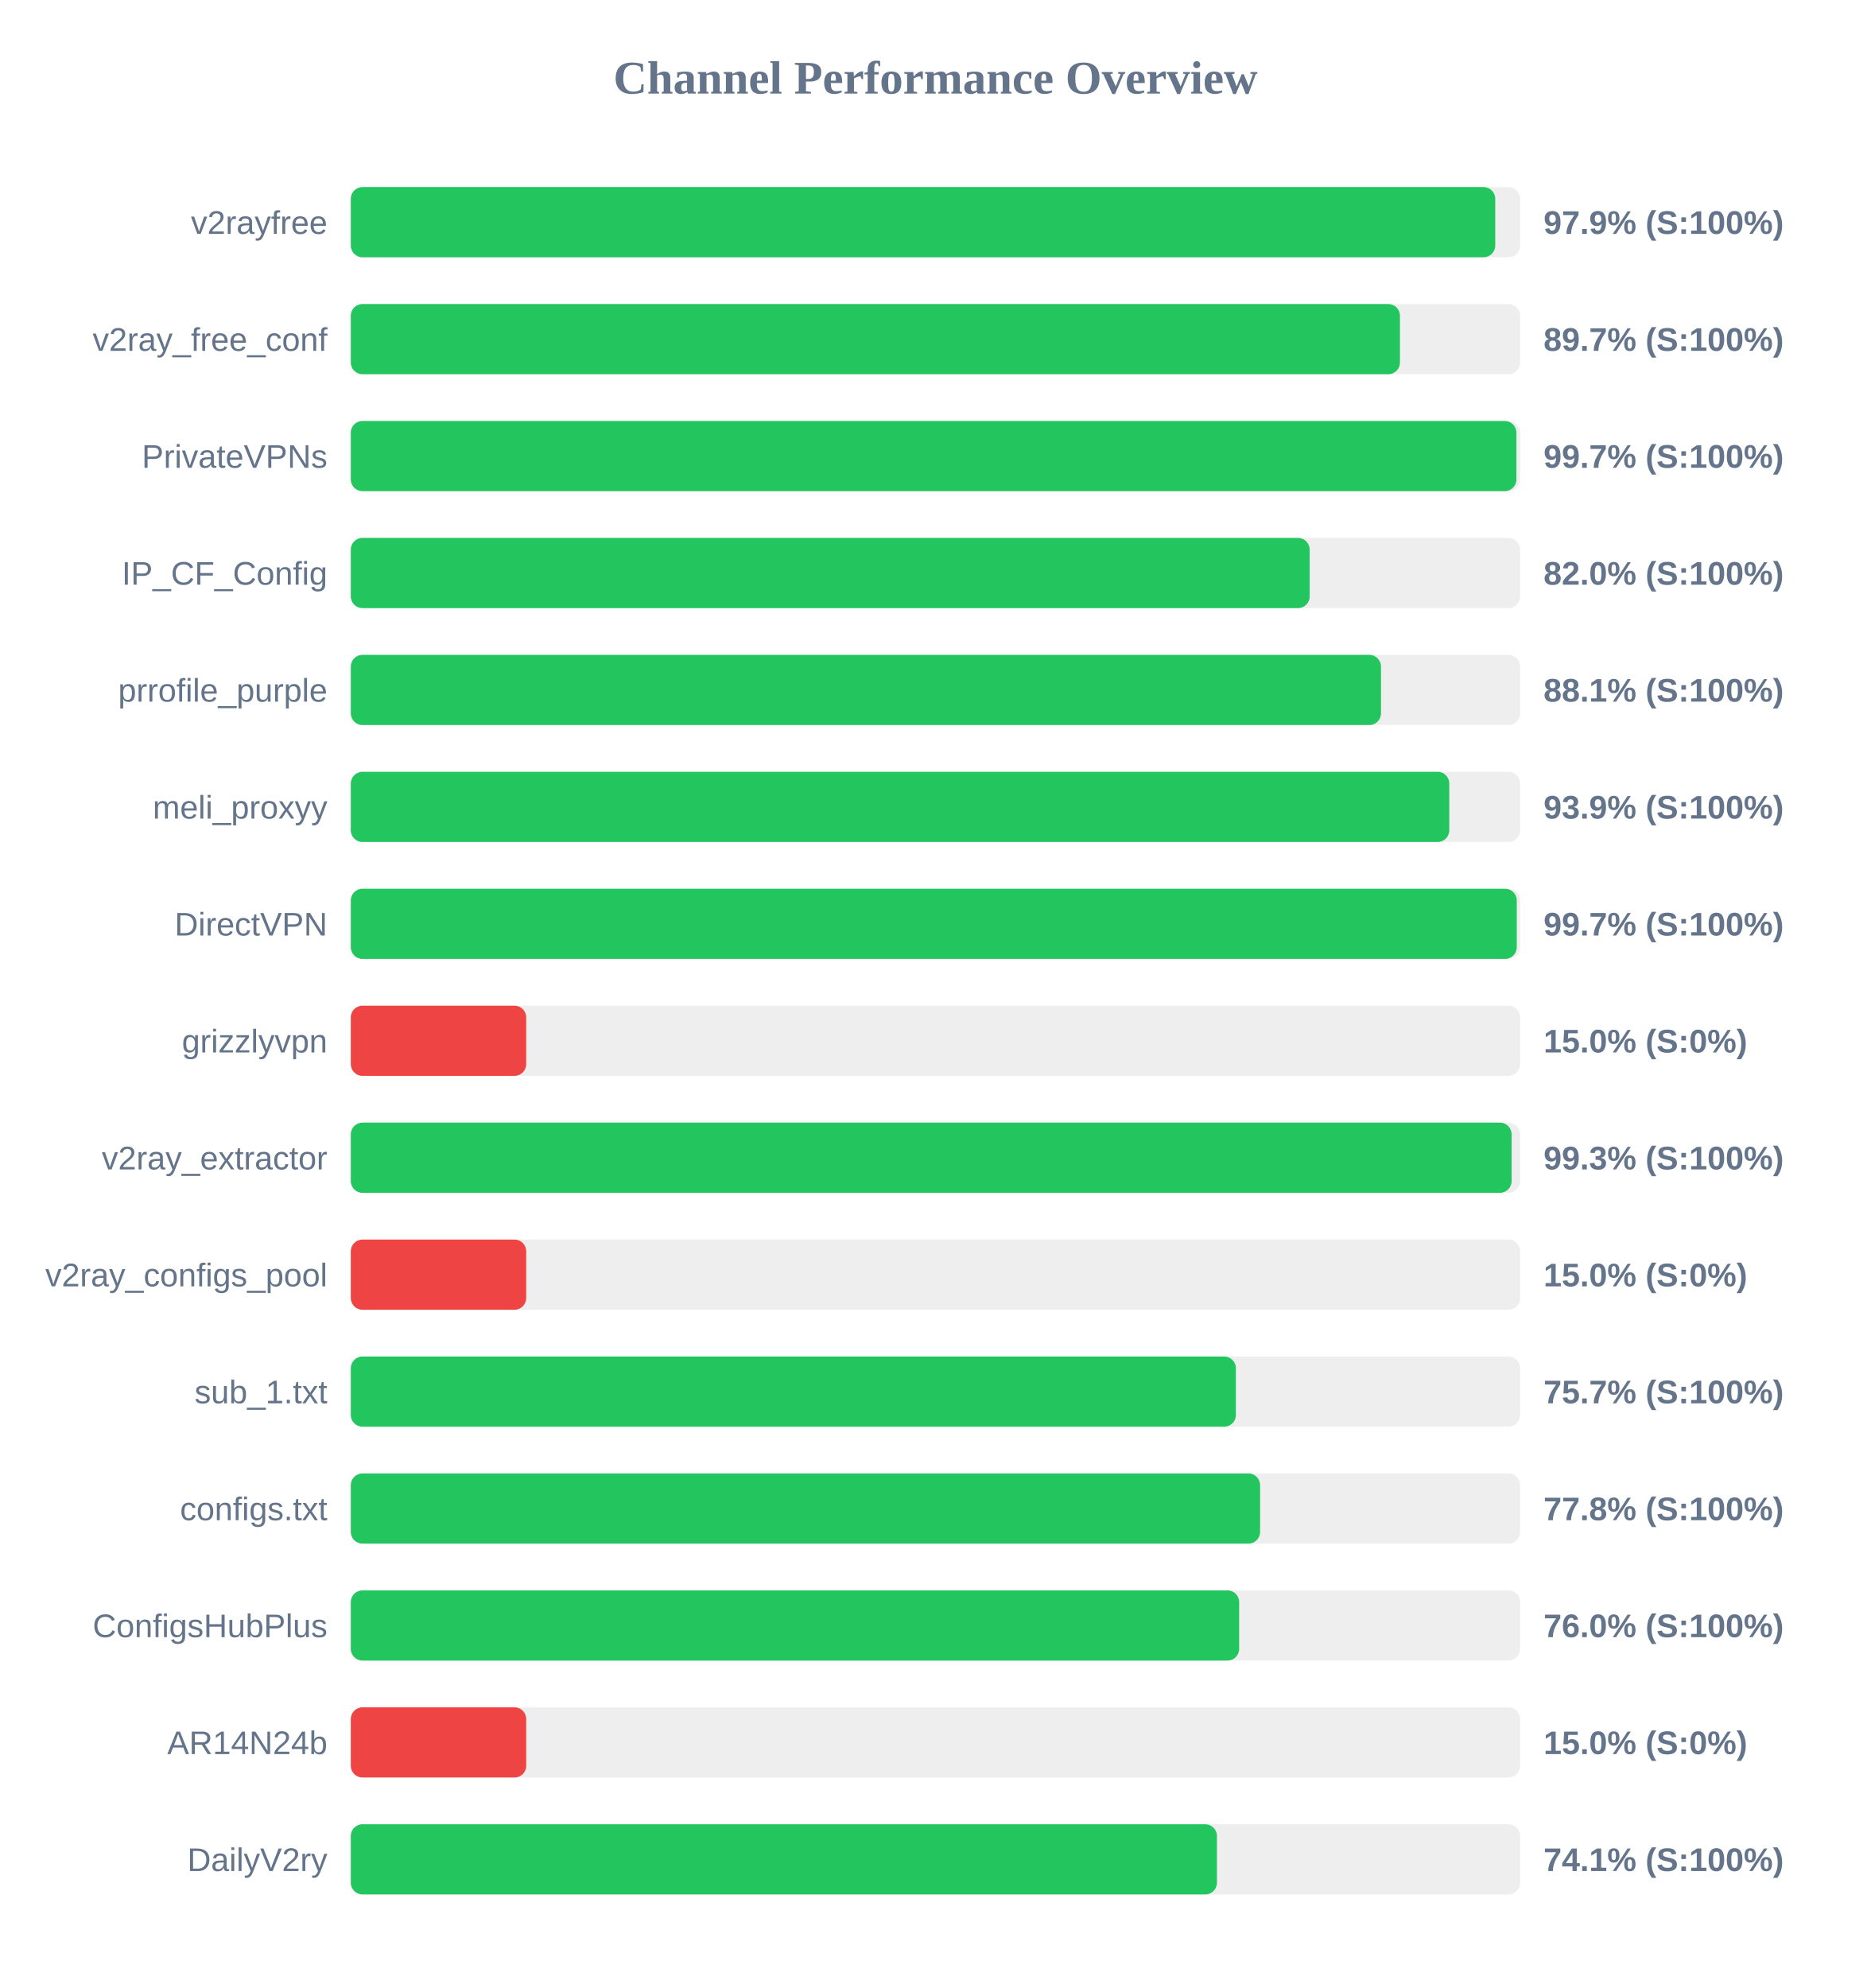
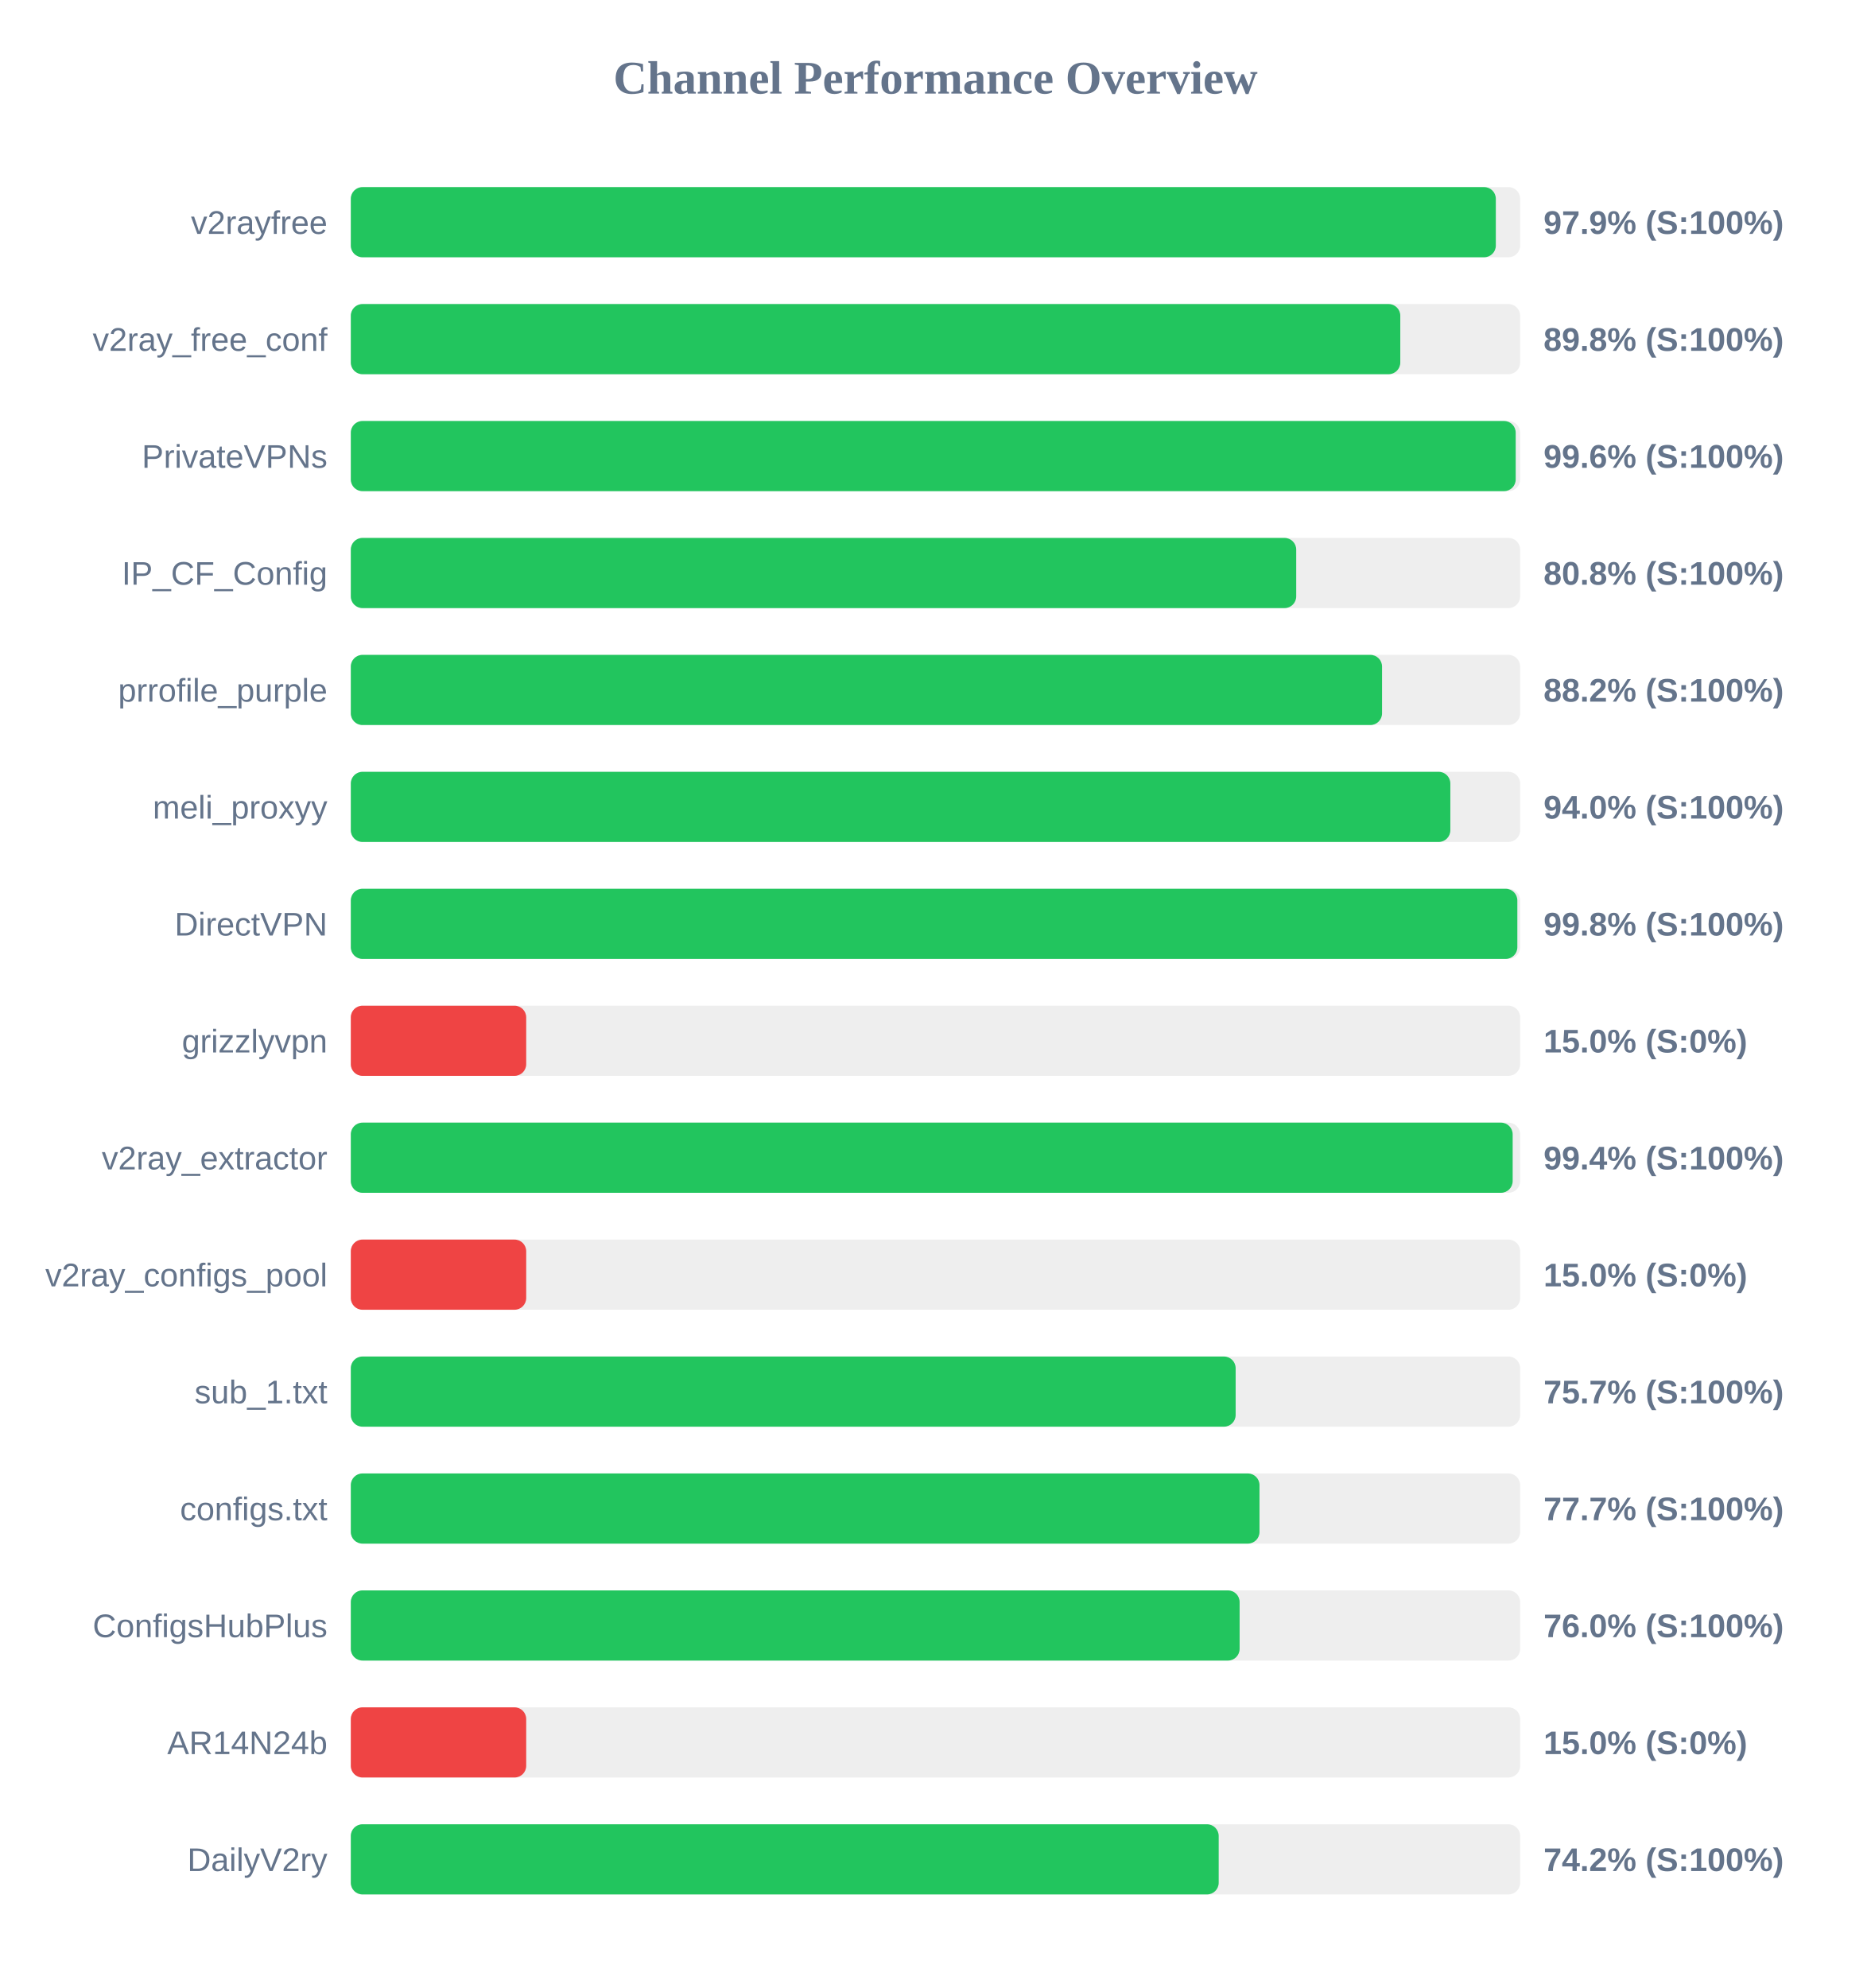
<svg xmlns="http://www.w3.org/2000/svg" width="800" height="850" version="1.1">
  <style>
        .row { font: 14px Arial; fill: #64748b; }
        .score { font: bold 14px Arial; fill: #64748b; }
    </style>
  <text x="400" y="40" text-anchor="middle" font-size="20px" font-weight="bold" fill="#64748b">Channel Performance Overview</text>
  <rect x="150" y="80" width="500" height="30" fill="#eee" rx="5" />
-   <rect x="150" y="80" width="489.35" height="30" fill="#22c55e" rx="5" />
+   <rect x="150" y="80" width="489.6" height="30" fill="#22c55e" rx="5" />
  <text x="140" y="100" text-anchor="end" class="row">v2rayfree</text>
  <text x="660" y="100" text-anchor="start" class="score">97.9% (S:100%)</text>
  <rect x="150" y="130" width="500" height="30" fill="#eee" rx="5" />
-   <rect x="150" y="130" width="448.6" height="30" fill="#22c55e" rx="5" />
+   <rect x="150" y="130" width="448.75" height="30" fill="#22c55e" rx="5" />
  <text x="140" y="150" text-anchor="end" class="row">v2ray_free_conf</text>
-   <text x="660" y="150" text-anchor="start" class="score">89.7% (S:100%)</text>
+   <text x="660" y="150" text-anchor="start" class="score">89.8% (S:100%)</text>
  <rect x="150" y="180" width="500" height="30" fill="#eee" rx="5" />
-   <rect x="150" y="180" width="498.4" height="30" fill="#22c55e" rx="5" />
+   <rect x="150" y="180" width="498.1" height="30" fill="#22c55e" rx="5" />
  <text x="140" y="200" text-anchor="end" class="row">PrivateVPNs</text>
-   <text x="660" y="200" text-anchor="start" class="score">99.7% (S:100%)</text>
+   <text x="660" y="200" text-anchor="start" class="score">99.6% (S:100%)</text>
  <rect x="150" y="230" width="500" height="30" fill="#eee" rx="5" />
-   <rect x="150" y="230" width="410.0" height="30" fill="#22c55e" rx="5" />
+   <rect x="150" y="230" width="404.25" height="30" fill="#22c55e" rx="5" />
  <text x="140" y="250" text-anchor="end" class="row">IP_CF_Config</text>
-   <text x="660" y="250" text-anchor="start" class="score">82.0% (S:100%)</text>
+   <text x="660" y="250" text-anchor="start" class="score">80.8% (S:100%)</text>
  <rect x="150" y="280" width="500" height="30" fill="#eee" rx="5" />
-   <rect x="150" y="280" width="440.5" height="30" fill="#22c55e" rx="5" />
+   <rect x="150" y="280" width="440.95" height="30" fill="#22c55e" rx="5" />
  <text x="140" y="300" text-anchor="end" class="row">prrofile_purple</text>
-   <text x="660" y="300" text-anchor="start" class="score">88.1% (S:100%)</text>
+   <text x="660" y="300" text-anchor="start" class="score">88.2% (S:100%)</text>
  <rect x="150" y="330" width="500" height="30" fill="#eee" rx="5" />
-   <rect x="150" y="330" width="469.7" height="30" fill="#22c55e" rx="5" />
+   <rect x="150" y="330" width="470.15" height="30" fill="#22c55e" rx="5" />
  <text x="140" y="350" text-anchor="end" class="row">meli_proxyy</text>
-   <text x="660" y="350" text-anchor="start" class="score">93.9% (S:100%)</text>
+   <text x="660" y="350" text-anchor="start" class="score">94.0% (S:100%)</text>
  <rect x="150" y="380" width="500" height="30" fill="#eee" rx="5" />
-   <rect x="150" y="380" width="498.55" height="30" fill="#22c55e" rx="5" />
+   <rect x="150" y="380" width="498.8" height="30" fill="#22c55e" rx="5" />
  <text x="140" y="400" text-anchor="end" class="row">DirectVPN</text>
-   <text x="660" y="400" text-anchor="start" class="score">99.7% (S:100%)</text>
+   <text x="660" y="400" text-anchor="start" class="score">99.8% (S:100%)</text>
  <rect x="150" y="430" width="500" height="30" fill="#eee" rx="5" />
  <rect x="150" y="430" width="75.0" height="30" fill="#ef4444" rx="5" />
  <text x="140" y="450" text-anchor="end" class="row">grizzlyvpn</text>
  <text x="660" y="450" text-anchor="start" class="score">15.0% (S:0%)</text>
  <rect x="150" y="480" width="500" height="30" fill="#eee" rx="5" />
-   <rect x="150" y="480" width="496.35" height="30" fill="#22c55e" rx="5" />
+   <rect x="150" y="480" width="496.8" height="30" fill="#22c55e" rx="5" />
  <text x="140" y="500" text-anchor="end" class="row">v2ray_extractor</text>
-   <text x="660" y="500" text-anchor="start" class="score">99.3% (S:100%)</text>
+   <text x="660" y="500" text-anchor="start" class="score">99.4% (S:100%)</text>
  <rect x="150" y="530" width="500" height="30" fill="#eee" rx="5" />
  <rect x="150" y="530" width="75.0" height="30" fill="#ef4444" rx="5" />
  <text x="140" y="550" text-anchor="end" class="row">v2ray_configs_pool</text>
  <text x="660" y="550" text-anchor="start" class="score">15.0% (S:0%)</text>
  <rect x="150" y="580" width="500" height="30" fill="#eee" rx="5" />
-   <rect x="150" y="580" width="378.45" height="30" fill="#22c55e" rx="5" />
+   <rect x="150" y="580" width="378.35" height="30" fill="#22c55e" rx="5" />
  <text x="140" y="600" text-anchor="end" class="row">sub_1.txt</text>
  <text x="660" y="600" text-anchor="start" class="score">75.7% (S:100%)</text>
  <rect x="150" y="630" width="500" height="30" fill="#eee" rx="5" />
-   <rect x="150" y="630" width="388.8" height="30" fill="#22c55e" rx="5" />
+   <rect x="150" y="630" width="388.55" height="30" fill="#22c55e" rx="5" />
  <text x="140" y="650" text-anchor="end" class="row">configs.txt</text>
-   <text x="660" y="650" text-anchor="start" class="score">77.8% (S:100%)</text>
+   <text x="660" y="650" text-anchor="start" class="score">77.7% (S:100%)</text>
  <rect x="150" y="680" width="500" height="30" fill="#eee" rx="5" />
-   <rect x="150" y="680" width="379.85" height="30" fill="#22c55e" rx="5" />
+   <rect x="150" y="680" width="380.05" height="30" fill="#22c55e" rx="5" />
  <text x="140" y="700" text-anchor="end" class="row">ConfigsHubPlus</text>
  <text x="660" y="700" text-anchor="start" class="score">76.0% (S:100%)</text>
  <rect x="150" y="730" width="500" height="30" fill="#eee" rx="5" />
  <rect x="150" y="730" width="75.0" height="30" fill="#ef4444" rx="5" />
  <text x="140" y="750" text-anchor="end" class="row">AR14N24b</text>
  <text x="660" y="750" text-anchor="start" class="score">15.0% (S:0%)</text>
  <rect x="150" y="780" width="500" height="30" fill="#eee" rx="5" />
-   <rect x="150" y="780" width="370.35" height="30" fill="#22c55e" rx="5" />
+   <rect x="150" y="780" width="371.1" height="30" fill="#22c55e" rx="5" />
  <text x="140" y="800" text-anchor="end" class="row">DailyV2ry</text>
-   <text x="660" y="800" text-anchor="start" class="score">74.1% (S:100%)</text>
+   <text x="660" y="800" text-anchor="start" class="score">74.2% (S:100%)</text>
</svg>
